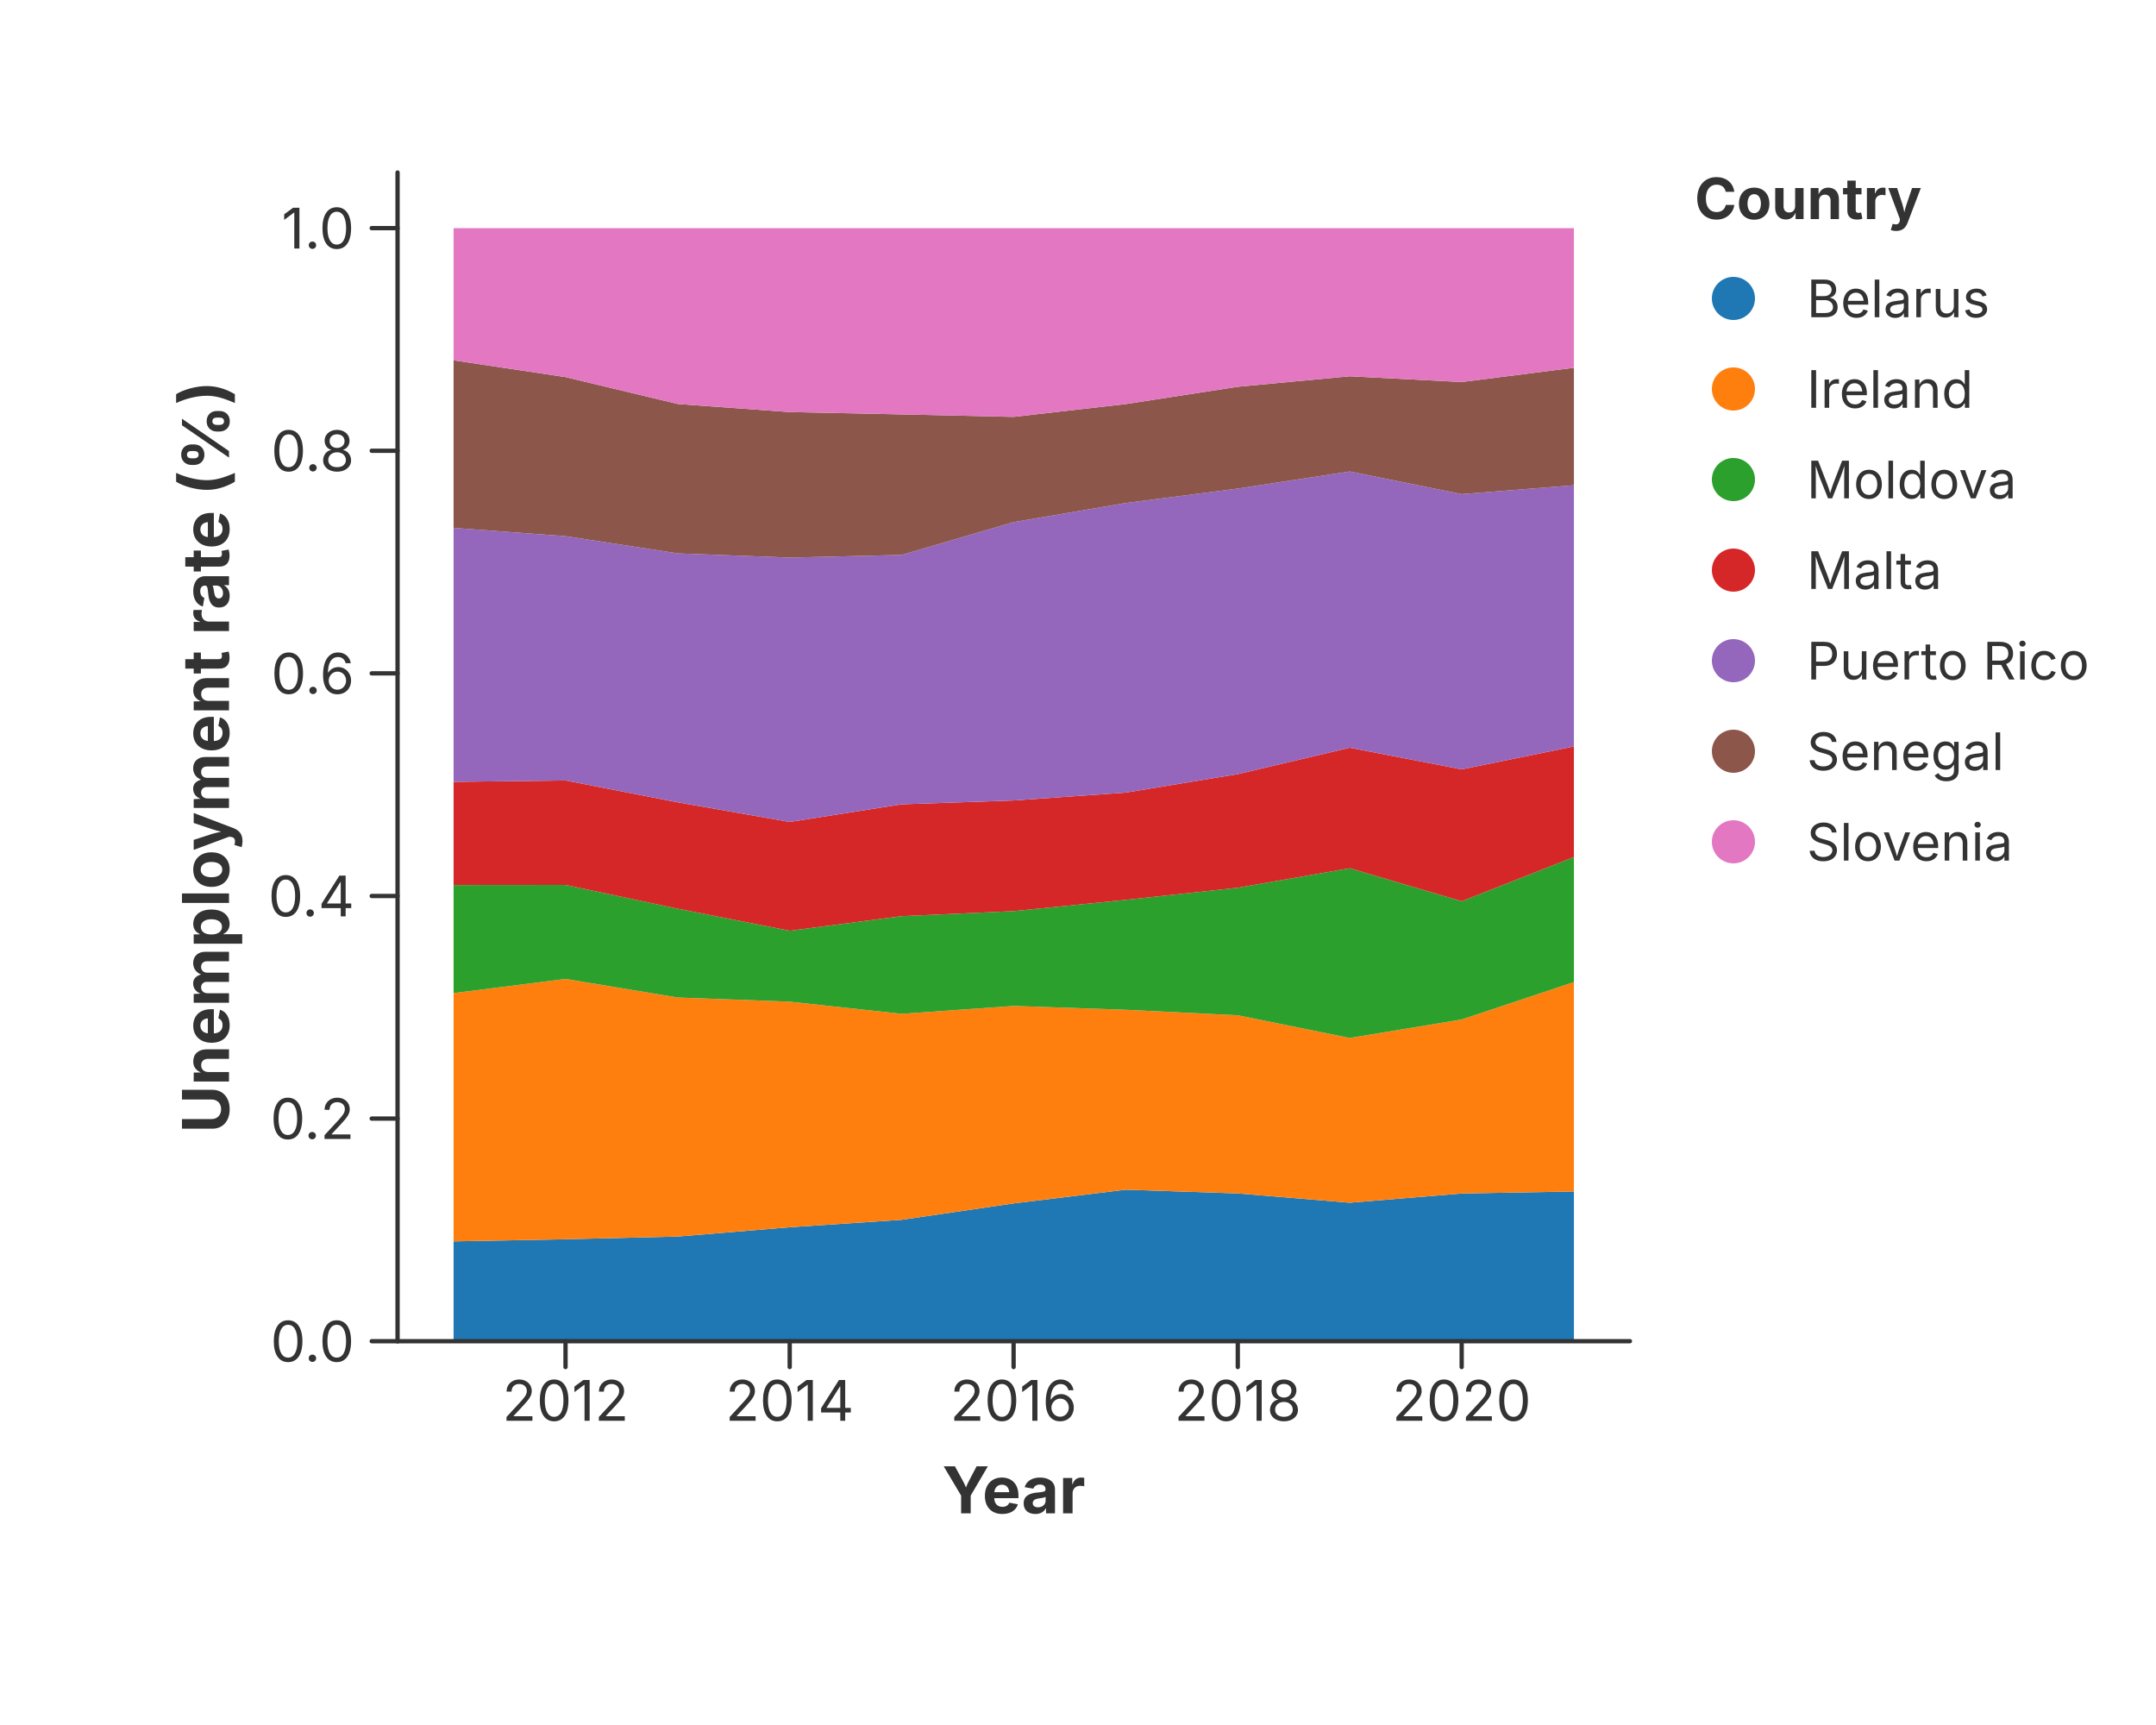
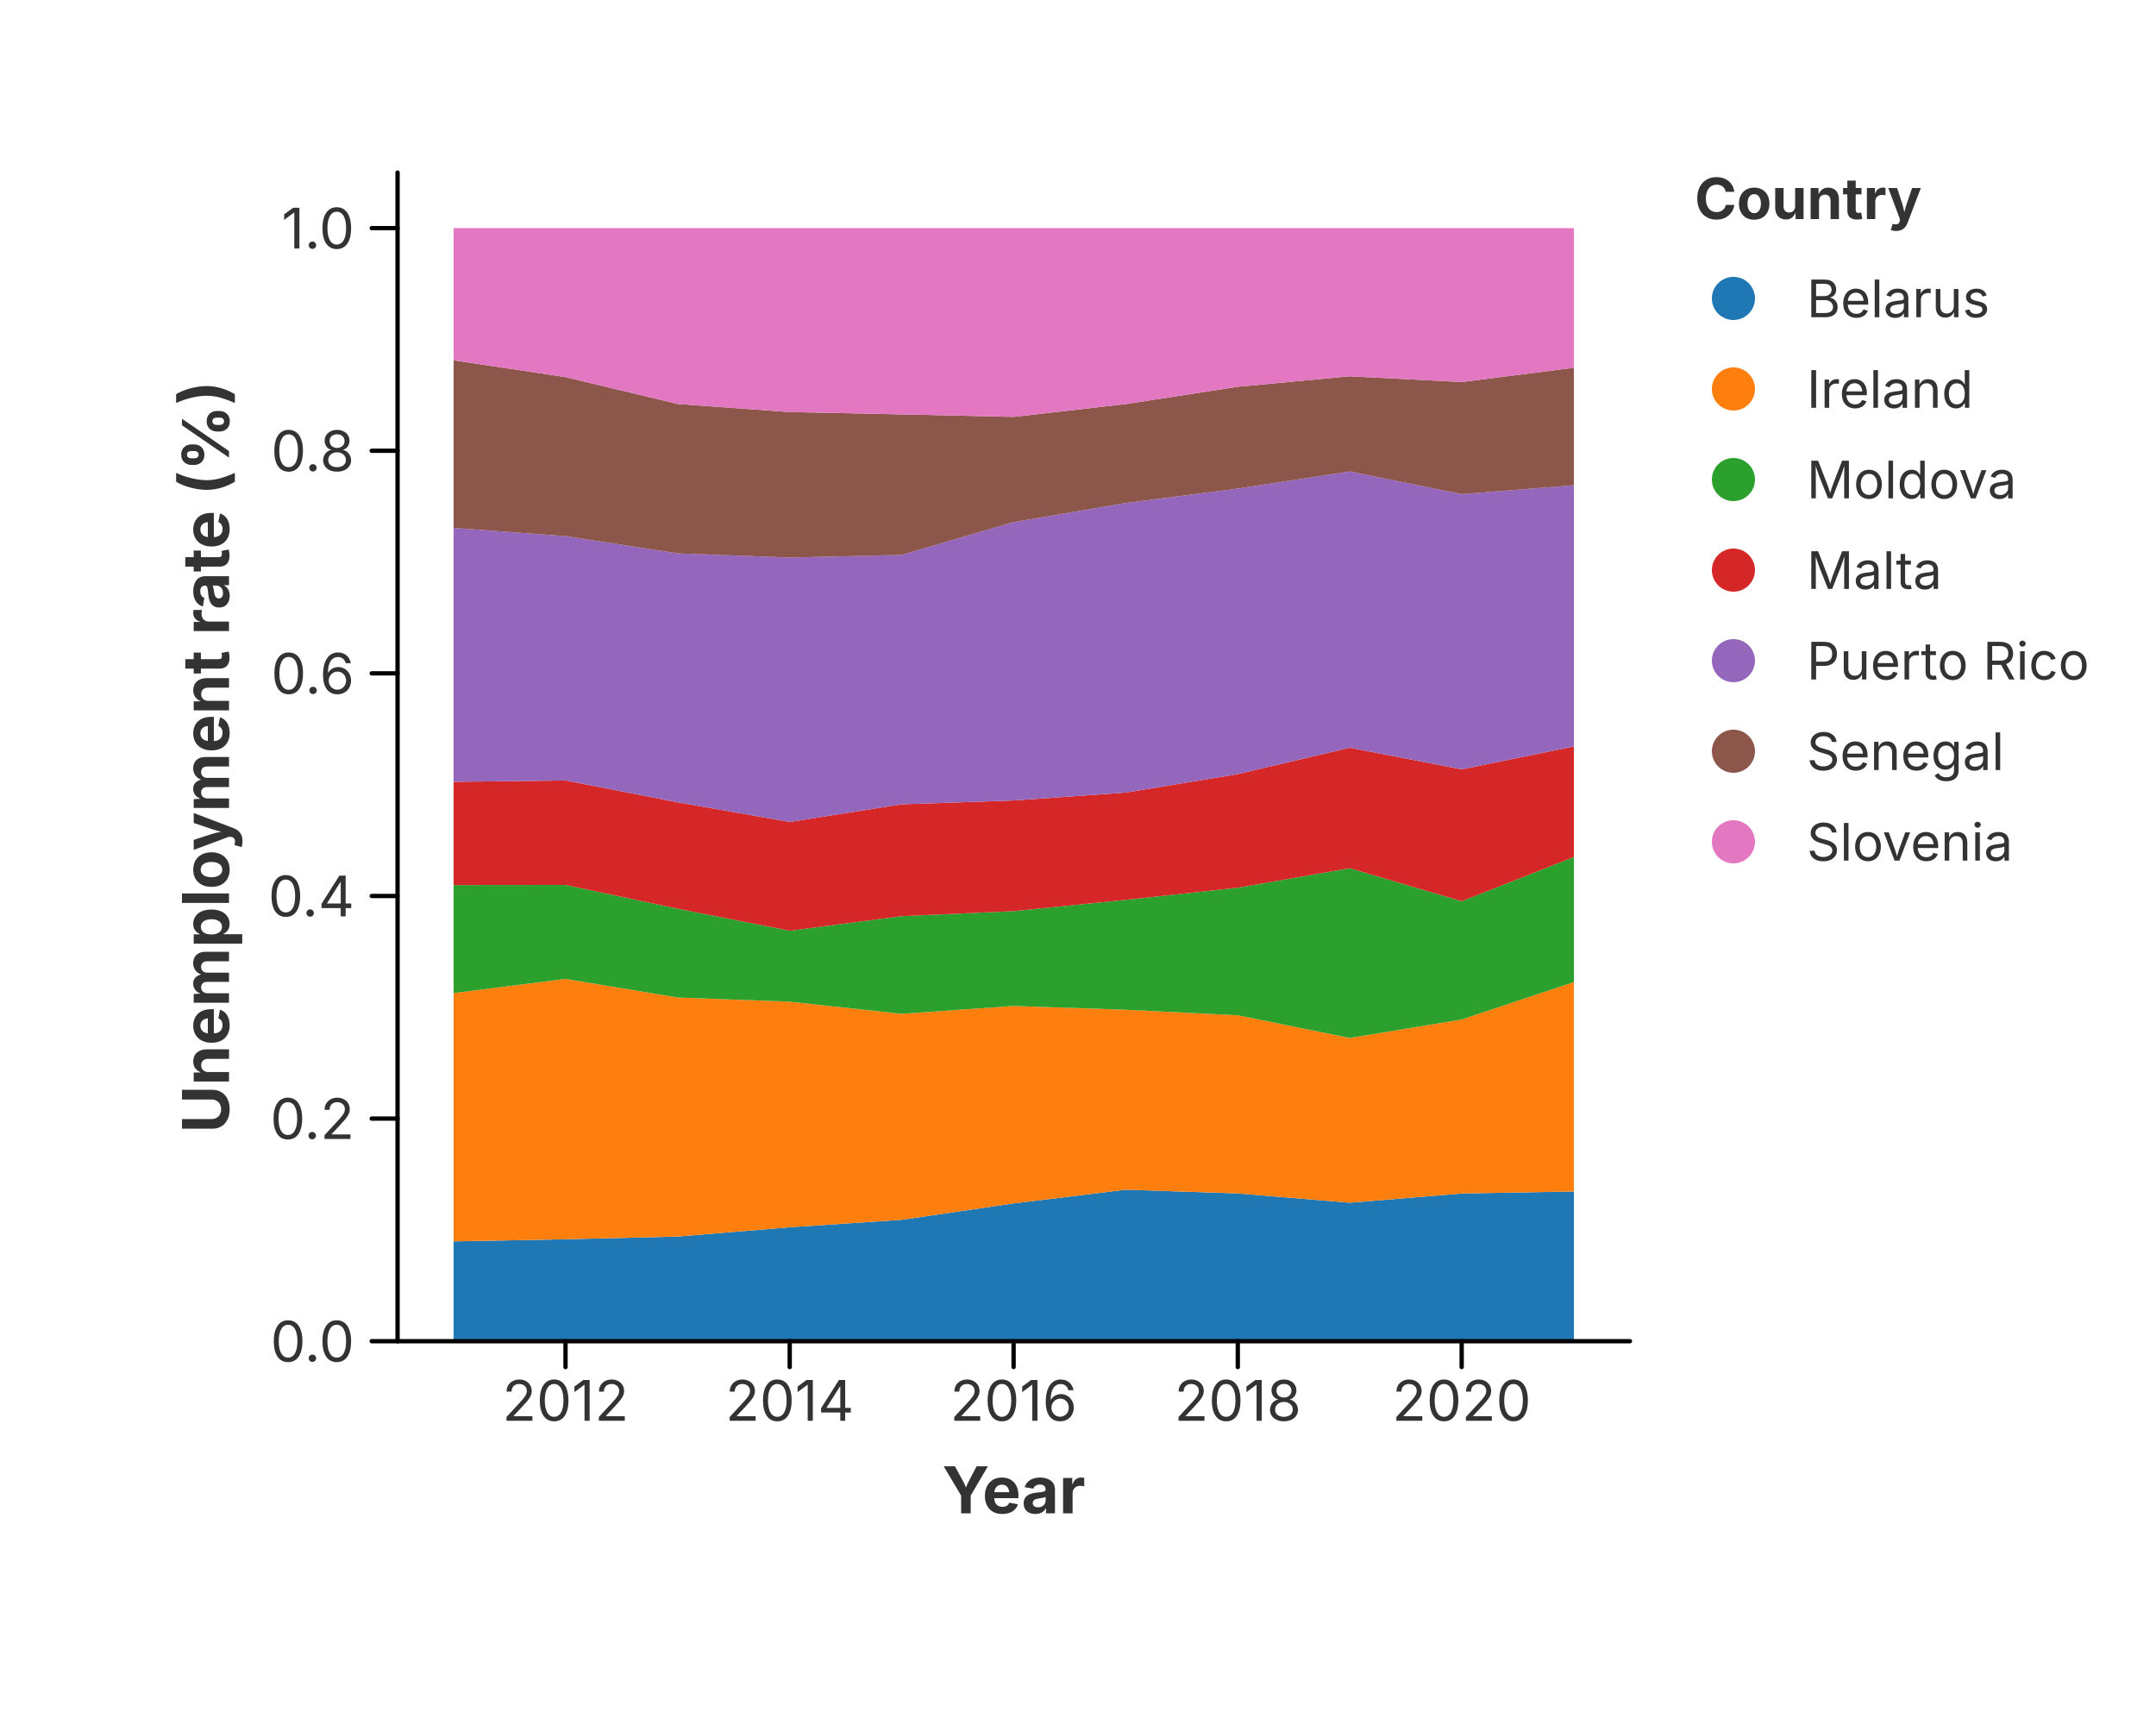
<svg xmlns="http://www.w3.org/2000/svg" width="500" height="400" viewBox="0 0 500 400">
  <rect x="0.000" y="0.000" width="500.000" height="400.000" fill="rgba(255,255,255,1.000)" stroke="none" stroke-width="0.000" fill-opacity="1.000" stroke-opacity="1.000" />
  <defs>
    <clipPath id="plot-clip-area">
      <rect x="92.200" y="40.000" width="285.800" height="271.000" />
    </clipPath>
  </defs>
  <g clip-path="url(#plot-clip-area)">
    <path d="M 105.191 287.857 L 131.151 287.363 L 157.183 286.737 L 183.143 284.582 L 209.104 282.853 L 235.064 279.053 L 261.096 275.870 L 287.057 276.741 L 313.017 278.892 L 338.977 276.755 L 365.009 276.285 L 365.009 311.000 L 338.977 311.000 L 313.017 311.000 L 287.057 311.000 L 261.096 311.000 L 235.064 311.000 L 209.104 311.000 L 183.143 311.000 L 157.183 311.000 L 131.151 311.000 L 105.191 311.000 Z" fill="rgba(31,119,180,1.000)" fill-opacity="1.000" stroke="none" />
    <path d="M 105.191 230.282 L 131.151 227.000 L 157.183 231.307 L 183.143 232.275 L 209.104 235.090 L 235.064 233.265 L 261.096 234.150 L 287.057 235.428 L 313.017 240.688 L 338.977 236.407 L 365.009 227.727 L 365.009 276.285 L 338.977 276.755 L 313.017 278.892 L 287.057 276.741 L 261.096 275.870 L 235.064 279.053 L 209.104 282.853 L 183.143 284.582 L 157.183 286.737 L 131.151 287.363 L 105.191 287.857 Z" fill="rgba(255,127,14,1.000)" fill-opacity="1.000" stroke="none" />
    <path d="M 105.191 205.226 L 131.151 205.199 L 157.183 210.717 L 183.143 215.824 L 209.104 212.437 L 235.064 211.274 L 261.096 208.657 L 287.057 205.847 L 313.017 201.325 L 338.977 208.982 L 365.009 198.724 L 365.009 227.727 L 338.977 236.407 L 313.017 240.688 L 287.057 235.428 L 261.096 234.150 L 235.064 233.265 L 209.104 235.090 L 183.143 232.275 L 157.183 231.307 L 131.151 227.000 L 105.191 230.282 Z" fill="rgba(44,160,44,1.000)" fill-opacity="1.000" stroke="none" />
    <path d="M 105.191 181.296 L 131.151 180.976 L 157.183 186.050 L 183.143 190.597 L 209.104 186.507 L 235.064 185.618 L 261.096 183.787 L 287.057 179.505 L 313.017 173.385 L 338.977 178.399 L 365.009 173.090 L 365.009 198.724 L 338.977 208.982 L 313.017 201.325 L 287.057 205.847 L 261.096 208.657 L 235.064 211.274 L 209.104 212.437 L 183.143 215.824 L 157.183 210.717 L 131.151 205.199 L 105.191 205.226 Z" fill="rgba(214,39,40,1.000)" fill-opacity="1.000" stroke="none" />
    <path d="M 105.191 122.408 L 131.151 124.324 L 157.183 128.319 L 183.143 129.292 L 209.104 128.671 L 235.064 121.066 L 261.096 116.636 L 287.057 113.290 L 313.017 109.325 L 338.977 114.575 L 365.009 112.522 L 365.009 173.090 L 338.977 178.399 L 313.017 173.385 L 287.057 179.505 L 261.096 183.787 L 235.064 185.618 L 209.104 186.507 L 183.143 190.597 L 157.183 186.050 L 131.151 180.976 L 105.191 181.296 Z" fill="rgba(148,103,189,1.000)" fill-opacity="1.000" stroke="none" />
    <path d="M 105.191 83.549 L 131.151 87.442 L 157.183 93.680 L 183.143 95.553 L 209.104 96.089 L 235.064 96.668 L 261.096 93.693 L 287.057 89.683 L 313.017 87.251 L 338.977 88.586 L 365.009 85.277 L 365.009 112.522 L 338.977 114.575 L 313.017 109.325 L 287.057 113.290 L 261.096 116.636 L 235.064 121.066 L 209.104 128.671 L 183.143 129.292 L 157.183 128.319 L 131.151 124.324 L 105.191 122.408 Z" fill="rgba(140,86,75,1.000)" fill-opacity="1.000" stroke="none" />
    <path d="M 105.191 52.905 L 131.151 52.905 L 157.183 52.905 L 183.143 52.905 L 209.104 52.905 L 235.064 52.905 L 261.096 52.905 L 287.057 52.905 L 313.017 52.905 L 338.977 52.905 L 365.009 52.905 L 365.009 85.277 L 338.977 88.586 L 313.017 87.251 L 287.057 89.683 L 261.096 93.693 L 235.064 96.668 L 209.104 96.089 L 183.143 95.553 L 157.183 93.680 L 131.151 87.442 L 105.191 83.549 Z" fill="rgba(227,119,194,1.000)" fill-opacity="1.000" stroke="none" />
  </g>
-   <path d="M 92.200 311.000 L 378.000 311.000" fill="none" stroke="rgba(51,51,51,1.000)" stroke-width="1.000" stroke-opacity="1.000" stroke-linejoin="round" stroke-linecap="round" />
-   <path d="M 131.151 311.000 L 131.151 317.000" fill="none" stroke="rgba(51,51,51,1.000)" stroke-width="1.000" stroke-opacity="1.000" stroke-linejoin="round" stroke-linecap="round" />
+   <path d="M 92.200 311.000 L 378.000 311.000" fill="none" stroke="rgba(0,0,0,1.000)" stroke-width="1.000" stroke-opacity="1.000" stroke-linejoin="round" stroke-linecap="round" />
+   <path d="M 131.151 311.000 L 131.151 317.000" fill="none" stroke="rgba(0,0,0,1.000)" stroke-width="1.000" stroke-opacity="1.000" stroke-linejoin="round" stroke-linecap="round" />
  <text x="131.151" y="320.000" font-size="13.0" font-family="Inter, -apple-system, BlinkMacSystemFont, 'Segoe UI', Roboto, Helvetica, Arial, 'PingFang SC', 'Microsoft YaHei', Ubuntu, Cantarell, 'Noto Sans', sans-serif" fill="rgba(51,51,51,1.000)" fill-opacity="1.000" text-anchor="middle" font-weight="normal" dominant-baseline="hanging" transform="rotate(0 131.151 320.000)">2012</text>
-   <path d="M 183.143 311.000 L 183.143 317.000" fill="none" stroke="rgba(51,51,51,1.000)" stroke-width="1.000" stroke-opacity="1.000" stroke-linejoin="round" stroke-linecap="round" />
+   <path d="M 183.143 311.000 L 183.143 317.000" fill="none" stroke="rgba(0,0,0,1.000)" stroke-width="1.000" stroke-opacity="1.000" stroke-linejoin="round" stroke-linecap="round" />
  <text x="183.143" y="320.000" font-size="13.0" font-family="Inter, -apple-system, BlinkMacSystemFont, 'Segoe UI', Roboto, Helvetica, Arial, 'PingFang SC', 'Microsoft YaHei', Ubuntu, Cantarell, 'Noto Sans', sans-serif" fill="rgba(51,51,51,1.000)" fill-opacity="1.000" text-anchor="middle" font-weight="normal" dominant-baseline="hanging" transform="rotate(0 183.143 320.000)">2014</text>
-   <path d="M 235.064 311.000 L 235.064 317.000" fill="none" stroke="rgba(51,51,51,1.000)" stroke-width="1.000" stroke-opacity="1.000" stroke-linejoin="round" stroke-linecap="round" />
+   <path d="M 235.064 311.000 L 235.064 317.000" fill="none" stroke="rgba(0,0,0,1.000)" stroke-width="1.000" stroke-opacity="1.000" stroke-linejoin="round" stroke-linecap="round" />
  <text x="235.064" y="320.000" font-size="13.0" font-family="Inter, -apple-system, BlinkMacSystemFont, 'Segoe UI', Roboto, Helvetica, Arial, 'PingFang SC', 'Microsoft YaHei', Ubuntu, Cantarell, 'Noto Sans', sans-serif" fill="rgba(51,51,51,1.000)" fill-opacity="1.000" text-anchor="middle" font-weight="normal" dominant-baseline="hanging" transform="rotate(0 235.064 320.000)">2016</text>
-   <path d="M 287.057 311.000 L 287.057 317.000" fill="none" stroke="rgba(51,51,51,1.000)" stroke-width="1.000" stroke-opacity="1.000" stroke-linejoin="round" stroke-linecap="round" />
+   <path d="M 287.057 311.000 L 287.057 317.000" fill="none" stroke="rgba(0,0,0,1.000)" stroke-width="1.000" stroke-opacity="1.000" stroke-linejoin="round" stroke-linecap="round" />
  <text x="287.057" y="320.000" font-size="13.0" font-family="Inter, -apple-system, BlinkMacSystemFont, 'Segoe UI', Roboto, Helvetica, Arial, 'PingFang SC', 'Microsoft YaHei', Ubuntu, Cantarell, 'Noto Sans', sans-serif" fill="rgba(51,51,51,1.000)" fill-opacity="1.000" text-anchor="middle" font-weight="normal" dominant-baseline="hanging" transform="rotate(0 287.057 320.000)">2018</text>
-   <path d="M 338.977 311.000 L 338.977 317.000" fill="none" stroke="rgba(51,51,51,1.000)" stroke-width="1.000" stroke-opacity="1.000" stroke-linejoin="round" stroke-linecap="round" />
+   <path d="M 338.977 311.000 L 338.977 317.000" fill="none" stroke="rgba(0,0,0,1.000)" stroke-width="1.000" stroke-opacity="1.000" stroke-linejoin="round" stroke-linecap="round" />
  <text x="338.977" y="320.000" font-size="13.0" font-family="Inter, -apple-system, BlinkMacSystemFont, 'Segoe UI', Roboto, Helvetica, Arial, 'PingFang SC', 'Microsoft YaHei', Ubuntu, Cantarell, 'Noto Sans', sans-serif" fill="rgba(51,51,51,1.000)" fill-opacity="1.000" text-anchor="middle" font-weight="normal" dominant-baseline="hanging" transform="rotate(0 338.977 320.000)">2020</text>
  <text x="235.100" y="340.000" font-size="15.0" font-family="Inter, -apple-system, BlinkMacSystemFont, 'Segoe UI', Roboto, Helvetica, Arial, 'PingFang SC', 'Microsoft YaHei', Ubuntu, Cantarell, 'Noto Sans', sans-serif" fill="rgba(51,51,51,1.000)" fill-opacity="1.000" text-anchor="middle" font-weight="bold" dominant-baseline="hanging" transform="rotate(0 235.100 340.000)">Year</text>
-   <path d="M 92.200 40.000 L 92.200 311.000" fill="none" stroke="rgba(51,51,51,1.000)" stroke-width="1.000" stroke-opacity="1.000" stroke-linejoin="round" stroke-linecap="round" />
-   <path d="M 92.200 311.000 L 86.200 311.000" fill="none" stroke="rgba(51,51,51,1.000)" stroke-width="1.000" stroke-opacity="1.000" stroke-linejoin="round" stroke-linecap="round" />
+   <path d="M 92.200 40.000 L 92.200 311.000" fill="none" stroke="rgba(0,0,0,1.000)" stroke-width="1.000" stroke-opacity="1.000" stroke-linejoin="round" stroke-linecap="round" />
+   <path d="M 92.200 311.000 L 86.200 311.000" fill="none" stroke="rgba(0,0,0,1.000)" stroke-width="1.000" stroke-opacity="1.000" stroke-linejoin="round" stroke-linecap="round" />
  <text x="82.200" y="311.000" font-size="13.0" font-family="Inter, -apple-system, BlinkMacSystemFont, 'Segoe UI', Roboto, Helvetica, Arial, 'PingFang SC', 'Microsoft YaHei', Ubuntu, Cantarell, 'Noto Sans', sans-serif" fill="rgba(51,51,51,1.000)" fill-opacity="1.000" text-anchor="end" font-weight="normal" dominant-baseline="central" transform="rotate(0 82.200 311.000)">0.0</text>
-   <path d="M 92.200 259.381 L 86.200 259.381" fill="none" stroke="rgba(51,51,51,1.000)" stroke-width="1.000" stroke-opacity="1.000" stroke-linejoin="round" stroke-linecap="round" />
+   <path d="M 92.200 259.381 L 86.200 259.381" fill="none" stroke="rgba(0,0,0,1.000)" stroke-width="1.000" stroke-opacity="1.000" stroke-linejoin="round" stroke-linecap="round" />
  <text x="82.200" y="259.381" font-size="13.0" font-family="Inter, -apple-system, BlinkMacSystemFont, 'Segoe UI', Roboto, Helvetica, Arial, 'PingFang SC', 'Microsoft YaHei', Ubuntu, Cantarell, 'Noto Sans', sans-serif" fill="rgba(51,51,51,1.000)" fill-opacity="1.000" text-anchor="end" font-weight="normal" dominant-baseline="central" transform="rotate(0 82.200 259.381)">0.2</text>
-   <path d="M 92.200 207.762 L 86.200 207.762" fill="none" stroke="rgba(51,51,51,1.000)" stroke-width="1.000" stroke-opacity="1.000" stroke-linejoin="round" stroke-linecap="round" />
+   <path d="M 92.200 207.762 L 86.200 207.762" fill="none" stroke="rgba(0,0,0,1.000)" stroke-width="1.000" stroke-opacity="1.000" stroke-linejoin="round" stroke-linecap="round" />
  <text x="82.200" y="207.762" font-size="13.0" font-family="Inter, -apple-system, BlinkMacSystemFont, 'Segoe UI', Roboto, Helvetica, Arial, 'PingFang SC', 'Microsoft YaHei', Ubuntu, Cantarell, 'Noto Sans', sans-serif" fill="rgba(51,51,51,1.000)" fill-opacity="1.000" text-anchor="end" font-weight="normal" dominant-baseline="central" transform="rotate(0 82.200 207.762)">0.4</text>
-   <path d="M 92.200 156.143 L 86.200 156.143" fill="none" stroke="rgba(51,51,51,1.000)" stroke-width="1.000" stroke-opacity="1.000" stroke-linejoin="round" stroke-linecap="round" />
+   <path d="M 92.200 156.143 L 86.200 156.143" fill="none" stroke="rgba(0,0,0,1.000)" stroke-width="1.000" stroke-opacity="1.000" stroke-linejoin="round" stroke-linecap="round" />
  <text x="82.200" y="156.143" font-size="13.0" font-family="Inter, -apple-system, BlinkMacSystemFont, 'Segoe UI', Roboto, Helvetica, Arial, 'PingFang SC', 'Microsoft YaHei', Ubuntu, Cantarell, 'Noto Sans', sans-serif" fill="rgba(51,51,51,1.000)" fill-opacity="1.000" text-anchor="end" font-weight="normal" dominant-baseline="central" transform="rotate(0 82.200 156.143)">0.6</text>
-   <path d="M 92.200 104.524 L 86.200 104.524" fill="none" stroke="rgba(51,51,51,1.000)" stroke-width="1.000" stroke-opacity="1.000" stroke-linejoin="round" stroke-linecap="round" />
+   <path d="M 92.200 104.524 L 86.200 104.524" fill="none" stroke="rgba(0,0,0,1.000)" stroke-width="1.000" stroke-opacity="1.000" stroke-linejoin="round" stroke-linecap="round" />
  <text x="82.200" y="104.524" font-size="13.0" font-family="Inter, -apple-system, BlinkMacSystemFont, 'Segoe UI', Roboto, Helvetica, Arial, 'PingFang SC', 'Microsoft YaHei', Ubuntu, Cantarell, 'Noto Sans', sans-serif" fill="rgba(51,51,51,1.000)" fill-opacity="1.000" text-anchor="end" font-weight="normal" dominant-baseline="central" transform="rotate(0 82.200 104.524)">0.8</text>
-   <path d="M 92.200 52.905 L 86.200 52.905" fill="none" stroke="rgba(51,51,51,1.000)" stroke-width="1.000" stroke-opacity="1.000" stroke-linejoin="round" stroke-linecap="round" />
+   <path d="M 92.200 52.905 L 86.200 52.905" fill="none" stroke="rgba(0,0,0,1.000)" stroke-width="1.000" stroke-opacity="1.000" stroke-linejoin="round" stroke-linecap="round" />
  <text x="82.200" y="52.905" font-size="13.0" font-family="Inter, -apple-system, BlinkMacSystemFont, 'Segoe UI', Roboto, Helvetica, Arial, 'PingFang SC', 'Microsoft YaHei', Ubuntu, Cantarell, 'Noto Sans', sans-serif" fill="rgba(51,51,51,1.000)" fill-opacity="1.000" text-anchor="end" font-weight="normal" dominant-baseline="central" transform="rotate(0 82.200 52.905)">1.0</text>
  <text x="47.500" y="175.500" font-size="15.0" font-family="Inter, -apple-system, BlinkMacSystemFont, 'Segoe UI', Roboto, Helvetica, Arial, 'PingFang SC', 'Microsoft YaHei', Ubuntu, Cantarell, 'Noto Sans', sans-serif" fill="rgba(51,51,51,1.000)" fill-opacity="1.000" text-anchor="middle" font-weight="bold" dominant-baseline="middle" transform="rotate(-90 47.500 175.500)">Unemployment rate (%)</text>
  <text x="393.000" y="46.000" font-size="13.2" font-family="Inter, -apple-system, BlinkMacSystemFont, 'Segoe UI', Roboto, Helvetica, Arial, 'PingFang SC', 'Microsoft YaHei', Ubuntu, Cantarell, 'Noto Sans', sans-serif" fill="rgba(51,51,51,1.000)" fill-opacity="1.000" text-anchor="start" font-weight="bold" dominant-baseline="central" transform="rotate(0 393.000 46.000)">Country</text>
  <circle cx="402.000" cy="69.200" r="5.000" fill="rgba(31,119,180,1.000)" stroke="none" stroke-width="0.000" fill-opacity="1.000" stroke-opacity="1.000" />
  <text x="419.000" y="69.200" font-size="12.0" font-family="Inter, -apple-system, BlinkMacSystemFont, 'Segoe UI', Roboto, Helvetica, Arial, 'PingFang SC', 'Microsoft YaHei', Ubuntu, Cantarell, 'Noto Sans', sans-serif" fill="rgba(51,51,51,1.000)" fill-opacity="1.000" text-anchor="start" font-weight="normal" dominant-baseline="central" transform="rotate(0 419.000 69.200)">Belarus</text>
  <circle cx="402.000" cy="90.200" r="5.000" fill="rgba(255,127,14,1.000)" stroke="none" stroke-width="0.000" fill-opacity="1.000" stroke-opacity="1.000" />
  <text x="419.000" y="90.200" font-size="12.0" font-family="Inter, -apple-system, BlinkMacSystemFont, 'Segoe UI', Roboto, Helvetica, Arial, 'PingFang SC', 'Microsoft YaHei', Ubuntu, Cantarell, 'Noto Sans', sans-serif" fill="rgba(51,51,51,1.000)" fill-opacity="1.000" text-anchor="start" font-weight="normal" dominant-baseline="central" transform="rotate(0 419.000 90.200)">Ireland</text>
  <circle cx="402.000" cy="111.200" r="5.000" fill="rgba(44,160,44,1.000)" stroke="none" stroke-width="0.000" fill-opacity="1.000" stroke-opacity="1.000" />
  <text x="419.000" y="111.200" font-size="12.0" font-family="Inter, -apple-system, BlinkMacSystemFont, 'Segoe UI', Roboto, Helvetica, Arial, 'PingFang SC', 'Microsoft YaHei', Ubuntu, Cantarell, 'Noto Sans', sans-serif" fill="rgba(51,51,51,1.000)" fill-opacity="1.000" text-anchor="start" font-weight="normal" dominant-baseline="central" transform="rotate(0 419.000 111.200)">Moldova</text>
  <circle cx="402.000" cy="132.200" r="5.000" fill="rgba(214,39,40,1.000)" stroke="none" stroke-width="0.000" fill-opacity="1.000" stroke-opacity="1.000" />
  <text x="419.000" y="132.200" font-size="12.0" font-family="Inter, -apple-system, BlinkMacSystemFont, 'Segoe UI', Roboto, Helvetica, Arial, 'PingFang SC', 'Microsoft YaHei', Ubuntu, Cantarell, 'Noto Sans', sans-serif" fill="rgba(51,51,51,1.000)" fill-opacity="1.000" text-anchor="start" font-weight="normal" dominant-baseline="central" transform="rotate(0 419.000 132.200)">Malta</text>
  <circle cx="402.000" cy="153.200" r="5.000" fill="rgba(148,103,189,1.000)" stroke="none" stroke-width="0.000" fill-opacity="1.000" stroke-opacity="1.000" />
  <text x="419.000" y="153.200" font-size="12.0" font-family="Inter, -apple-system, BlinkMacSystemFont, 'Segoe UI', Roboto, Helvetica, Arial, 'PingFang SC', 'Microsoft YaHei', Ubuntu, Cantarell, 'Noto Sans', sans-serif" fill="rgba(51,51,51,1.000)" fill-opacity="1.000" text-anchor="start" font-weight="normal" dominant-baseline="central" transform="rotate(0 419.000 153.200)">Puerto Rico</text>
  <circle cx="402.000" cy="174.200" r="5.000" fill="rgba(140,86,75,1.000)" stroke="none" stroke-width="0.000" fill-opacity="1.000" stroke-opacity="1.000" />
  <text x="419.000" y="174.200" font-size="12.0" font-family="Inter, -apple-system, BlinkMacSystemFont, 'Segoe UI', Roboto, Helvetica, Arial, 'PingFang SC', 'Microsoft YaHei', Ubuntu, Cantarell, 'Noto Sans', sans-serif" fill="rgba(51,51,51,1.000)" fill-opacity="1.000" text-anchor="start" font-weight="normal" dominant-baseline="central" transform="rotate(0 419.000 174.200)">Senegal</text>
  <circle cx="402.000" cy="195.200" r="5.000" fill="rgba(227,119,194,1.000)" stroke="none" stroke-width="0.000" fill-opacity="1.000" stroke-opacity="1.000" />
  <text x="419.000" y="195.200" font-size="12.0" font-family="Inter, -apple-system, BlinkMacSystemFont, 'Segoe UI', Roboto, Helvetica, Arial, 'PingFang SC', 'Microsoft YaHei', Ubuntu, Cantarell, 'Noto Sans', sans-serif" fill="rgba(51,51,51,1.000)" fill-opacity="1.000" text-anchor="start" font-weight="normal" dominant-baseline="central" transform="rotate(0 419.000 195.200)">Slovenia</text>
</svg>
